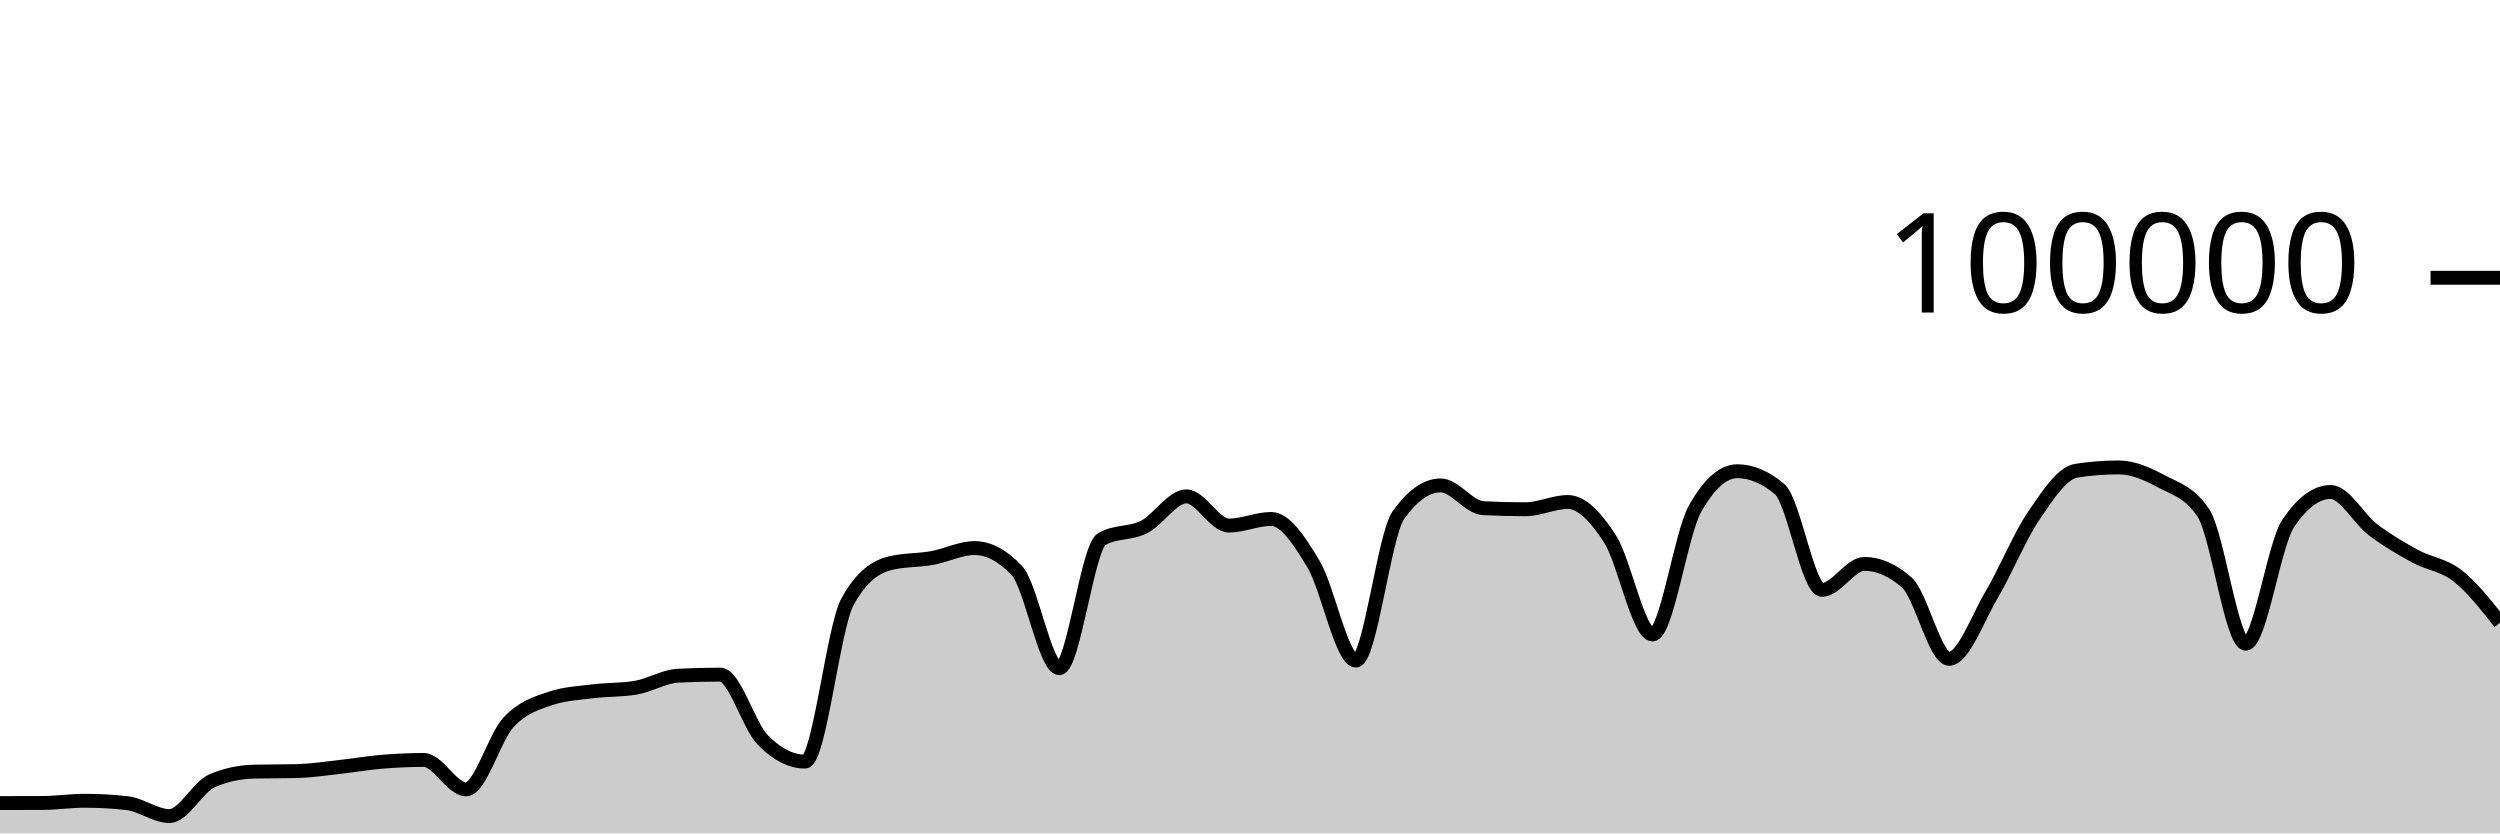
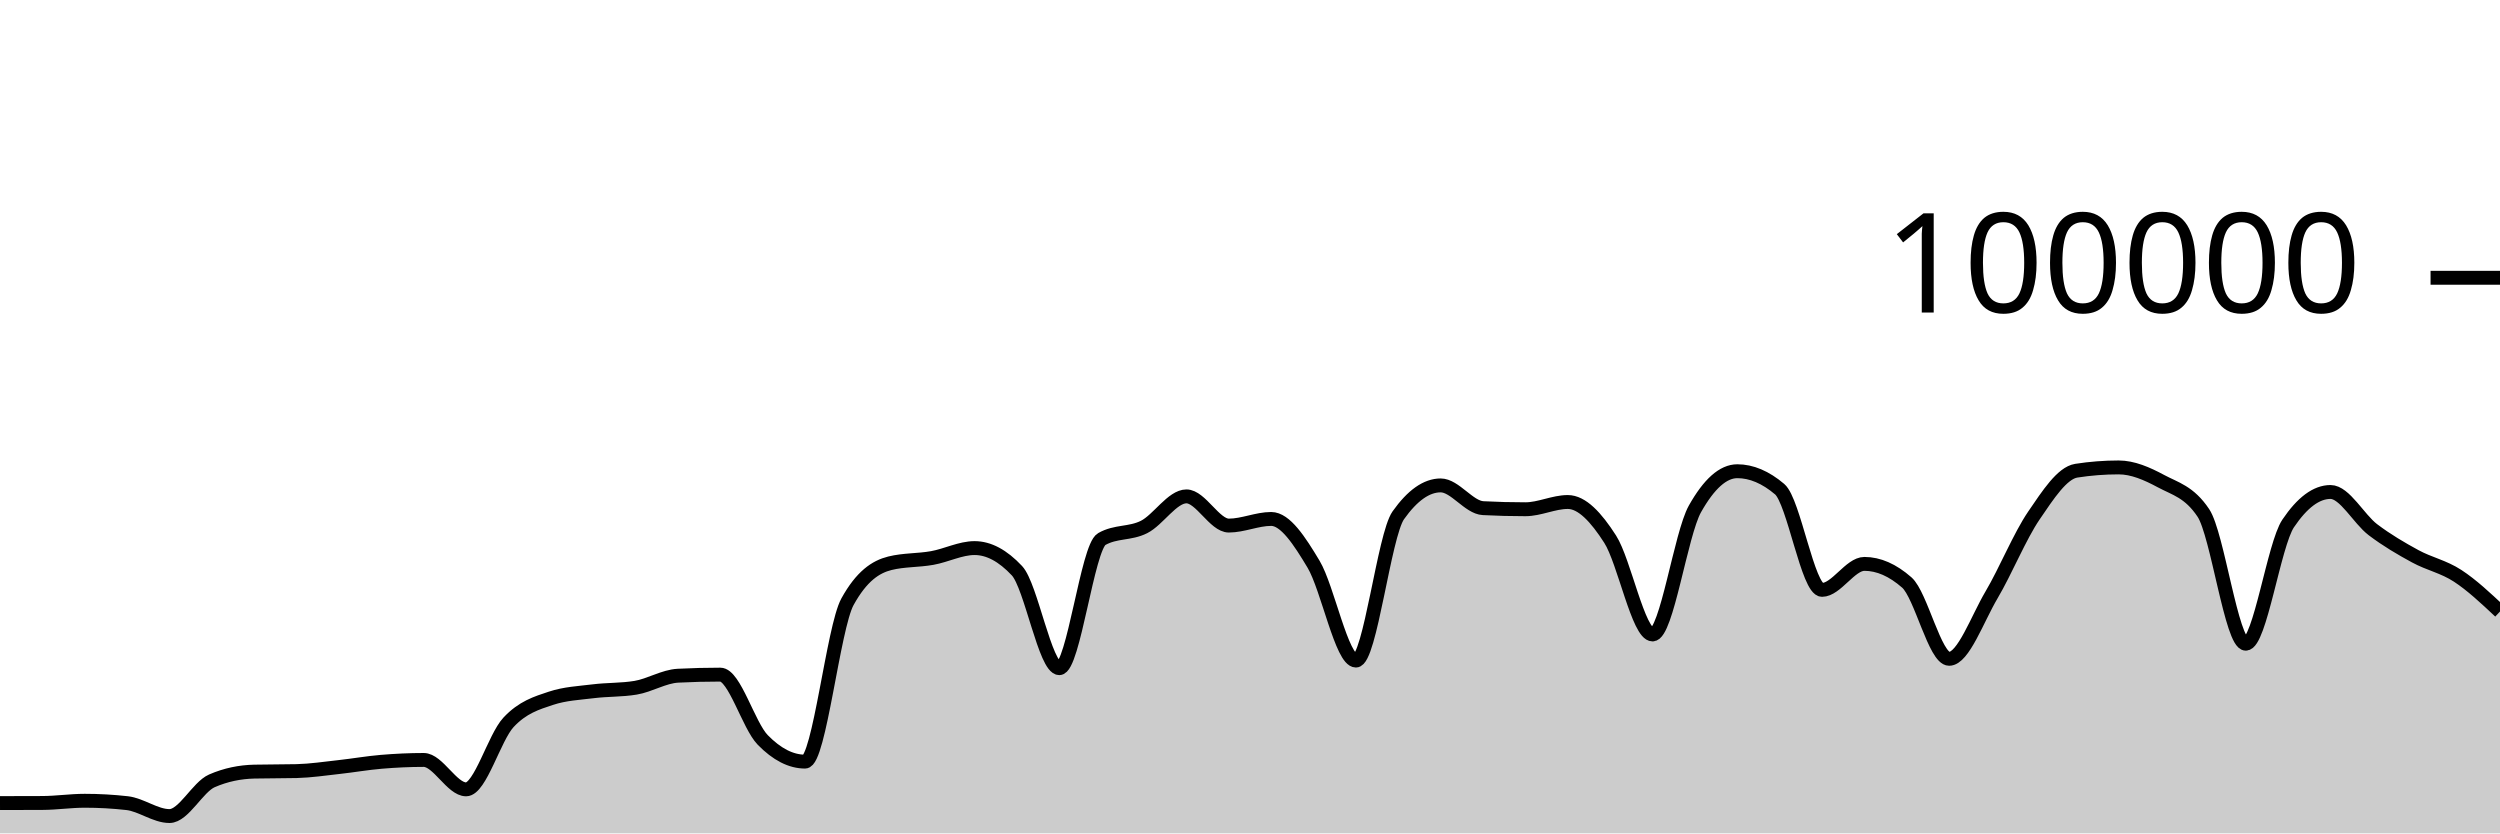
<svg xmlns="http://www.w3.org/2000/svg" viewBox="0 0 180 60">
  <g transform="translate(0,20)">
-     <path class="area" fill="rgba(0, 0, 0, 0.2)" d="M0,37.822C1.017,37.82,2.034,37.819,3.051,37.814C4.068,37.81,5.085,37.655,6.102,37.655C7.119,37.655,8.136,37.712,9.153,37.826C10.169,37.941,11.186,38.756,12.203,38.756C13.22,38.756,14.237,36.666,15.254,36.222C16.271,35.778,17.288,35.581,18.305,35.556C19.322,35.532,20.339,35.544,21.356,35.519C22.373,35.494,23.39,35.339,24.407,35.227C25.424,35.116,26.441,34.935,27.458,34.85C28.475,34.765,29.492,34.716,30.508,34.716C31.525,34.716,32.542,36.834,33.559,36.834C34.576,36.834,35.593,33.104,36.61,32.011C37.627,30.919,38.644,30.615,39.661,30.278C40.678,29.94,41.695,29.897,42.712,29.771C43.729,29.644,44.746,29.687,45.763,29.518C46.78,29.35,47.797,28.703,48.814,28.651C49.831,28.599,50.847,28.573,51.864,28.573C52.881,28.573,53.898,32.231,54.915,33.273C55.932,34.315,56.949,34.836,57.966,34.836C58.983,34.836,60,25.175,61.017,23.328C62.034,21.48,63.051,20.81,64.068,20.556C65.085,20.303,66.102,20.359,67.119,20.176C68.136,19.994,69.153,19.462,70.169,19.462C71.186,19.462,72.203,20.005,73.22,21.091C74.237,22.177,75.254,28.109,76.271,28.109C77.288,28.109,78.305,19.397,79.322,18.815C80.339,18.233,81.356,18.455,82.373,17.942C83.39,17.43,84.407,15.739,85.424,15.739C86.441,15.739,87.458,17.842,88.475,17.842C89.492,17.842,90.508,17.364,91.525,17.364C92.542,17.364,93.559,18.924,94.576,20.623C95.593,22.323,96.61,27.562,97.627,27.562C98.644,27.562,99.661,18.534,100.678,17.1C101.695,15.666,102.712,14.949,103.729,14.949C104.746,14.949,105.763,16.535,106.78,16.587C107.797,16.64,108.814,16.666,109.831,16.666C110.847,16.666,111.864,16.144,112.881,16.144C113.898,16.144,114.915,17.233,115.932,18.822C116.949,20.412,117.966,25.682,118.983,25.682C120,25.682,121.017,18.452,122.034,16.642C123.051,14.833,124.068,13.928,125.085,13.928C126.102,13.928,127.119,14.359,128.136,15.221C129.153,16.083,130.169,22.471,131.186,22.471C132.203,22.471,133.22,20.6,134.237,20.6C135.254,20.6,136.271,21.046,137.288,21.938C138.305,22.831,139.322,27.435,140.339,27.435C141.356,27.435,142.373,24.552,143.39,22.833C144.407,21.113,145.424,18.607,146.441,17.117C147.458,15.626,148.475,14.049,149.492,13.891C150.508,13.733,151.525,13.654,152.542,13.654C153.559,13.654,154.576,14.097,155.593,14.643C156.61,15.19,157.627,15.407,158.644,16.933C159.661,18.46,160.678,26.347,161.695,26.347C162.712,26.347,163.729,19.202,164.746,17.69C165.763,16.178,166.78,15.422,167.797,15.422C168.814,15.422,169.831,17.364,170.847,18.136C171.864,18.907,172.881,19.498,173.898,20.052C174.915,20.605,175.932,20.661,176.949,21.458C177.966,22.255,178.983,23.544,180,24.833L180,40C178.983,40,177.966,40,176.949,40C175.932,40,174.915,40,173.898,40C172.881,40,171.864,40,170.847,40C169.831,40,168.814,40,167.797,40C166.78,40,165.763,40,164.746,40C163.729,40,162.712,40,161.695,40C160.678,40,159.661,40,158.644,40C157.627,40,156.61,40,155.593,40C154.576,40,153.559,40,152.542,40C151.525,40,150.508,40,149.492,40C148.475,40,147.458,40,146.441,40C145.424,40,144.407,40,143.39,40C142.373,40,141.356,40,140.339,40C139.322,40,138.305,40,137.288,40C136.271,40,135.254,40,134.237,40C133.22,40,132.203,40,131.186,40C130.169,40,129.153,40,128.136,40C127.119,40,126.102,40,125.085,40C124.068,40,123.051,40,122.034,40C121.017,40,120,40,118.983,40C117.966,40,116.949,40,115.932,40C114.915,40,113.898,40,112.881,40C111.864,40,110.847,40,109.831,40C108.814,40,107.797,40,106.78,40C105.763,40,104.746,40,103.729,40C102.712,40,101.695,40,100.678,40C99.661,40,98.644,40,97.627,40C96.61,40,95.593,40,94.576,40C93.559,40,92.542,40,91.525,40C90.508,40,89.492,40,88.475,40C87.458,40,86.441,40,85.424,40C84.407,40,83.39,40,82.373,40C81.356,40,80.339,40,79.322,40C78.305,40,77.288,40,76.271,40C75.254,40,74.237,40,73.22,40C72.203,40,71.186,40,70.169,40C69.153,40,68.136,40,67.119,40C66.102,40,65.085,40,64.068,40C63.051,40,62.034,40,61.017,40C60,40,58.983,40,57.966,40C56.949,40,55.932,40,54.915,40C53.898,40,52.881,40,51.864,40C50.847,40,49.831,40,48.814,40C47.797,40,46.78,40,45.763,40C44.746,40,43.729,40,42.712,40C41.695,40,40.678,40,39.661,40C38.644,40,37.627,40,36.61,40C35.593,40,34.576,40,33.559,40C32.542,40,31.525,40,30.508,40C29.492,40,28.475,40,27.458,40C26.441,40,25.424,40,24.407,40C23.39,40,22.373,40,21.356,40C20.339,40,19.322,40,18.305,40C17.288,40,16.271,40,15.254,40C14.237,40,13.22,40,12.203,40C11.186,40,10.169,40,9.153,40C8.136,40,7.119,40,6.102,40C5.085,40,4.068,40,3.051,40C2.034,40,1.017,40,0,40Z" />
-     <path class="line" stroke="black" fill="none" d="M0,37.822C1.017,37.82,2.034,37.819,3.051,37.814C4.068,37.81,5.085,37.655,6.102,37.655C7.119,37.655,8.136,37.712,9.153,37.826C10.169,37.941,11.186,38.756,12.203,38.756C13.22,38.756,14.237,36.666,15.254,36.222C16.271,35.778,17.288,35.581,18.305,35.556C19.322,35.532,20.339,35.544,21.356,35.519C22.373,35.494,23.39,35.339,24.407,35.227C25.424,35.116,26.441,34.935,27.458,34.85C28.475,34.765,29.492,34.716,30.508,34.716C31.525,34.716,32.542,36.834,33.559,36.834C34.576,36.834,35.593,33.104,36.61,32.011C37.627,30.919,38.644,30.615,39.661,30.278C40.678,29.94,41.695,29.897,42.712,29.771C43.729,29.644,44.746,29.687,45.763,29.518C46.78,29.35,47.797,28.703,48.814,28.651C49.831,28.599,50.847,28.573,51.864,28.573C52.881,28.573,53.898,32.231,54.915,33.273C55.932,34.315,56.949,34.836,57.966,34.836C58.983,34.836,60,25.175,61.017,23.328C62.034,21.48,63.051,20.81,64.068,20.556C65.085,20.303,66.102,20.359,67.119,20.176C68.136,19.994,69.153,19.462,70.169,19.462C71.186,19.462,72.203,20.005,73.22,21.091C74.237,22.177,75.254,28.109,76.271,28.109C77.288,28.109,78.305,19.397,79.322,18.815C80.339,18.233,81.356,18.455,82.373,17.942C83.39,17.43,84.407,15.739,85.424,15.739C86.441,15.739,87.458,17.842,88.475,17.842C89.492,17.842,90.508,17.364,91.525,17.364C92.542,17.364,93.559,18.924,94.576,20.623C95.593,22.323,96.61,27.562,97.627,27.562C98.644,27.562,99.661,18.534,100.678,17.1C101.695,15.666,102.712,14.949,103.729,14.949C104.746,14.949,105.763,16.535,106.78,16.587C107.797,16.64,108.814,16.666,109.831,16.666C110.847,16.666,111.864,16.144,112.881,16.144C113.898,16.144,114.915,17.233,115.932,18.822C116.949,20.412,117.966,25.682,118.983,25.682C120,25.682,121.017,18.452,122.034,16.642C123.051,14.833,124.068,13.928,125.085,13.928C126.102,13.928,127.119,14.359,128.136,15.221C129.153,16.083,130.169,22.471,131.186,22.471C132.203,22.471,133.22,20.6,134.237,20.6C135.254,20.6,136.271,21.046,137.288,21.938C138.305,22.831,139.322,27.435,140.339,27.435C141.356,27.435,142.373,24.552,143.39,22.833C144.407,21.113,145.424,18.607,146.441,17.117C147.458,15.626,148.475,14.049,149.492,13.891C150.508,13.733,151.525,13.654,152.542,13.654C153.559,13.654,154.576,14.097,155.593,14.643C156.61,15.19,157.627,15.407,158.644,16.933C159.661,18.46,160.678,26.347,161.695,26.347C162.712,26.347,163.729,19.202,164.746,17.69C165.763,16.178,166.78,15.422,167.797,15.422C168.814,15.422,169.831,17.364,170.847,18.136C171.864,18.907,172.881,19.498,173.898,20.052C174.915,20.605,175.932,20.661,176.949,21.458C177.966,22.255,178.983,23.544,180,24.833" />
+     <path class="area" fill="rgba(0, 0, 0, 0.2)" d="M0,37.822C1.017,37.82,2.034,37.819,3.051,37.814C4.068,37.81,5.085,37.655,6.102,37.655C7.119,37.655,8.136,37.712,9.153,37.826C10.169,37.941,11.186,38.756,12.203,38.756C13.22,38.756,14.237,36.666,15.254,36.222C16.271,35.778,17.288,35.581,18.305,35.556C19.322,35.532,20.339,35.544,21.356,35.519C22.373,35.494,23.39,35.339,24.407,35.227C25.424,35.116,26.441,34.935,27.458,34.85C28.475,34.765,29.492,34.716,30.508,34.716C31.525,34.716,32.542,36.834,33.559,36.834C34.576,36.834,35.593,33.104,36.61,32.011C37.627,30.919,38.644,30.615,39.661,30.278C40.678,29.94,41.695,29.897,42.712,29.771C43.729,29.644,44.746,29.687,45.763,29.518C46.78,29.35,47.797,28.703,48.814,28.651C49.831,28.599,50.847,28.573,51.864,28.573C52.881,28.573,53.898,32.231,54.915,33.273C55.932,34.315,56.949,34.836,57.966,34.836C58.983,34.836,60,25.175,61.017,23.328C62.034,21.48,63.051,20.81,64.068,20.556C65.085,20.303,66.102,20.359,67.119,20.176C68.136,19.994,69.153,19.462,70.169,19.462C71.186,19.462,72.203,20.005,73.22,21.091C74.237,22.177,75.254,28.109,76.271,28.109C77.288,28.109,78.305,19.397,79.322,18.815C80.339,18.233,81.356,18.455,82.373,17.942C83.39,17.43,84.407,15.739,85.424,15.739C86.441,15.739,87.458,17.842,88.475,17.842C89.492,17.842,90.508,17.364,91.525,17.364C92.542,17.364,93.559,18.924,94.576,20.623C95.593,22.323,96.61,27.562,97.627,27.562C98.644,27.562,99.661,18.534,100.678,17.1C101.695,15.666,102.712,14.949,103.729,14.949C104.746,14.949,105.763,16.535,106.78,16.587C107.797,16.64,108.814,16.666,109.831,16.666C110.847,16.666,111.864,16.144,112.881,16.144C113.898,16.144,114.915,17.233,115.932,18.822C116.949,20.412,117.966,25.682,118.983,25.682C120,25.682,121.017,18.452,122.034,16.642C123.051,14.833,124.068,13.928,125.085,13.928C126.102,13.928,127.119,14.359,128.136,15.221C129.153,16.083,130.169,22.471,131.186,22.471C132.203,22.471,133.22,20.6,134.237,20.6C135.254,20.6,136.271,21.046,137.288,21.938C138.305,22.831,139.322,27.435,140.339,27.435C141.356,27.435,142.373,24.552,143.39,22.833C144.407,21.113,145.424,18.607,146.441,17.117C147.458,15.626,148.475,14.049,149.492,13.891C150.508,13.733,151.525,13.654,152.542,13.654C153.559,13.654,154.576,14.097,155.593,14.643C156.61,15.19,157.627,15.407,158.644,16.933C159.661,18.46,160.678,26.347,161.695,26.347C162.712,26.347,163.729,19.202,164.746,17.69C165.763,16.178,166.78,15.422,167.797,15.422C168.814,15.422,169.831,17.364,170.847,18.136C171.864,18.907,172.881,19.498,173.898,20.052C174.915,20.605,175.932,20.795,176.949,21.458C177.966,22.121,178.983,23.075,180,24.029L180,40C178.983,40,177.966,40,176.949,40C175.932,40,174.915,40,173.898,40C172.881,40,171.864,40,170.847,40C169.831,40,168.814,40,167.797,40C166.78,40,165.763,40,164.746,40C163.729,40,162.712,40,161.695,40C160.678,40,159.661,40,158.644,40C157.627,40,156.61,40,155.593,40C154.576,40,153.559,40,152.542,40C151.525,40,150.508,40,149.492,40C148.475,40,147.458,40,146.441,40C145.424,40,144.407,40,143.39,40C142.373,40,141.356,40,140.339,40C139.322,40,138.305,40,137.288,40C136.271,40,135.254,40,134.237,40C133.22,40,132.203,40,131.186,40C130.169,40,129.153,40,128.136,40C127.119,40,126.102,40,125.085,40C124.068,40,123.051,40,122.034,40C121.017,40,120,40,118.983,40C117.966,40,116.949,40,115.932,40C114.915,40,113.898,40,112.881,40C111.864,40,110.847,40,109.831,40C108.814,40,107.797,40,106.78,40C105.763,40,104.746,40,103.729,40C102.712,40,101.695,40,100.678,40C99.661,40,98.644,40,97.627,40C96.61,40,95.593,40,94.576,40C93.559,40,92.542,40,91.525,40C90.508,40,89.492,40,88.475,40C87.458,40,86.441,40,85.424,40C84.407,40,83.39,40,82.373,40C81.356,40,80.339,40,79.322,40C78.305,40,77.288,40,76.271,40C75.254,40,74.237,40,73.22,40C72.203,40,71.186,40,70.169,40C69.153,40,68.136,40,67.119,40C66.102,40,65.085,40,64.068,40C63.051,40,62.034,40,61.017,40C60,40,58.983,40,57.966,40C56.949,40,55.932,40,54.915,40C53.898,40,52.881,40,51.864,40C50.847,40,49.831,40,48.814,40C47.797,40,46.78,40,45.763,40C44.746,40,43.729,40,42.712,40C41.695,40,40.678,40,39.661,40C38.644,40,37.627,40,36.61,40C35.593,40,34.576,40,33.559,40C32.542,40,31.525,40,30.508,40C29.492,40,28.475,40,27.458,40C26.441,40,25.424,40,24.407,40C23.39,40,22.373,40,21.356,40C20.339,40,19.322,40,18.305,40C17.288,40,16.271,40,15.254,40C14.237,40,13.22,40,12.203,40C11.186,40,10.169,40,9.153,40C8.136,40,7.119,40,6.102,40C5.085,40,4.068,40,3.051,40C2.034,40,1.017,40,0,40Z" />
+     <path class="line" stroke="black" fill="none" d="M0,37.822C1.017,37.82,2.034,37.819,3.051,37.814C4.068,37.81,5.085,37.655,6.102,37.655C7.119,37.655,8.136,37.712,9.153,37.826C10.169,37.941,11.186,38.756,12.203,38.756C13.22,38.756,14.237,36.666,15.254,36.222C16.271,35.778,17.288,35.581,18.305,35.556C19.322,35.532,20.339,35.544,21.356,35.519C22.373,35.494,23.39,35.339,24.407,35.227C25.424,35.116,26.441,34.935,27.458,34.85C28.475,34.765,29.492,34.716,30.508,34.716C31.525,34.716,32.542,36.834,33.559,36.834C34.576,36.834,35.593,33.104,36.61,32.011C37.627,30.919,38.644,30.615,39.661,30.278C40.678,29.94,41.695,29.897,42.712,29.771C43.729,29.644,44.746,29.687,45.763,29.518C46.78,29.35,47.797,28.703,48.814,28.651C49.831,28.599,50.847,28.573,51.864,28.573C52.881,28.573,53.898,32.231,54.915,33.273C55.932,34.315,56.949,34.836,57.966,34.836C58.983,34.836,60,25.175,61.017,23.328C62.034,21.48,63.051,20.81,64.068,20.556C65.085,20.303,66.102,20.359,67.119,20.176C68.136,19.994,69.153,19.462,70.169,19.462C71.186,19.462,72.203,20.005,73.22,21.091C74.237,22.177,75.254,28.109,76.271,28.109C77.288,28.109,78.305,19.397,79.322,18.815C80.339,18.233,81.356,18.455,82.373,17.942C83.39,17.43,84.407,15.739,85.424,15.739C86.441,15.739,87.458,17.842,88.475,17.842C89.492,17.842,90.508,17.364,91.525,17.364C92.542,17.364,93.559,18.924,94.576,20.623C95.593,22.323,96.61,27.562,97.627,27.562C98.644,27.562,99.661,18.534,100.678,17.1C101.695,15.666,102.712,14.949,103.729,14.949C104.746,14.949,105.763,16.535,106.78,16.587C107.797,16.64,108.814,16.666,109.831,16.666C110.847,16.666,111.864,16.144,112.881,16.144C113.898,16.144,114.915,17.233,115.932,18.822C116.949,20.412,117.966,25.682,118.983,25.682C120,25.682,121.017,18.452,122.034,16.642C123.051,14.833,124.068,13.928,125.085,13.928C126.102,13.928,127.119,14.359,128.136,15.221C129.153,16.083,130.169,22.471,131.186,22.471C132.203,22.471,133.22,20.6,134.237,20.6C135.254,20.6,136.271,21.046,137.288,21.938C138.305,22.831,139.322,27.435,140.339,27.435C141.356,27.435,142.373,24.552,143.39,22.833C144.407,21.113,145.424,18.607,146.441,17.117C147.458,15.626,148.475,14.049,149.492,13.891C150.508,13.733,151.525,13.654,152.542,13.654C153.559,13.654,154.576,14.097,155.593,14.643C156.61,15.19,157.627,15.407,158.644,16.933C159.661,18.46,160.678,26.347,161.695,26.347C162.712,26.347,163.729,19.202,164.746,17.69C165.763,16.178,166.78,15.422,167.797,15.422C168.814,15.422,169.831,17.364,170.847,18.136C171.864,18.907,172.881,19.498,173.898,20.052C174.915,20.605,175.932,20.795,176.949,21.458C177.966,22.121,178.983,23.075,180,24.029" />
    <path class="axis-ceiling" stroke-width="1" stroke="black" fill="none" d="M175,0L180,0" />
    <text class="axis-ceiling-label" font-family="sans-serif" text-anchor="end" font-size="10px" x="170" y="2.5">100000</text>
  </g>
</svg>
